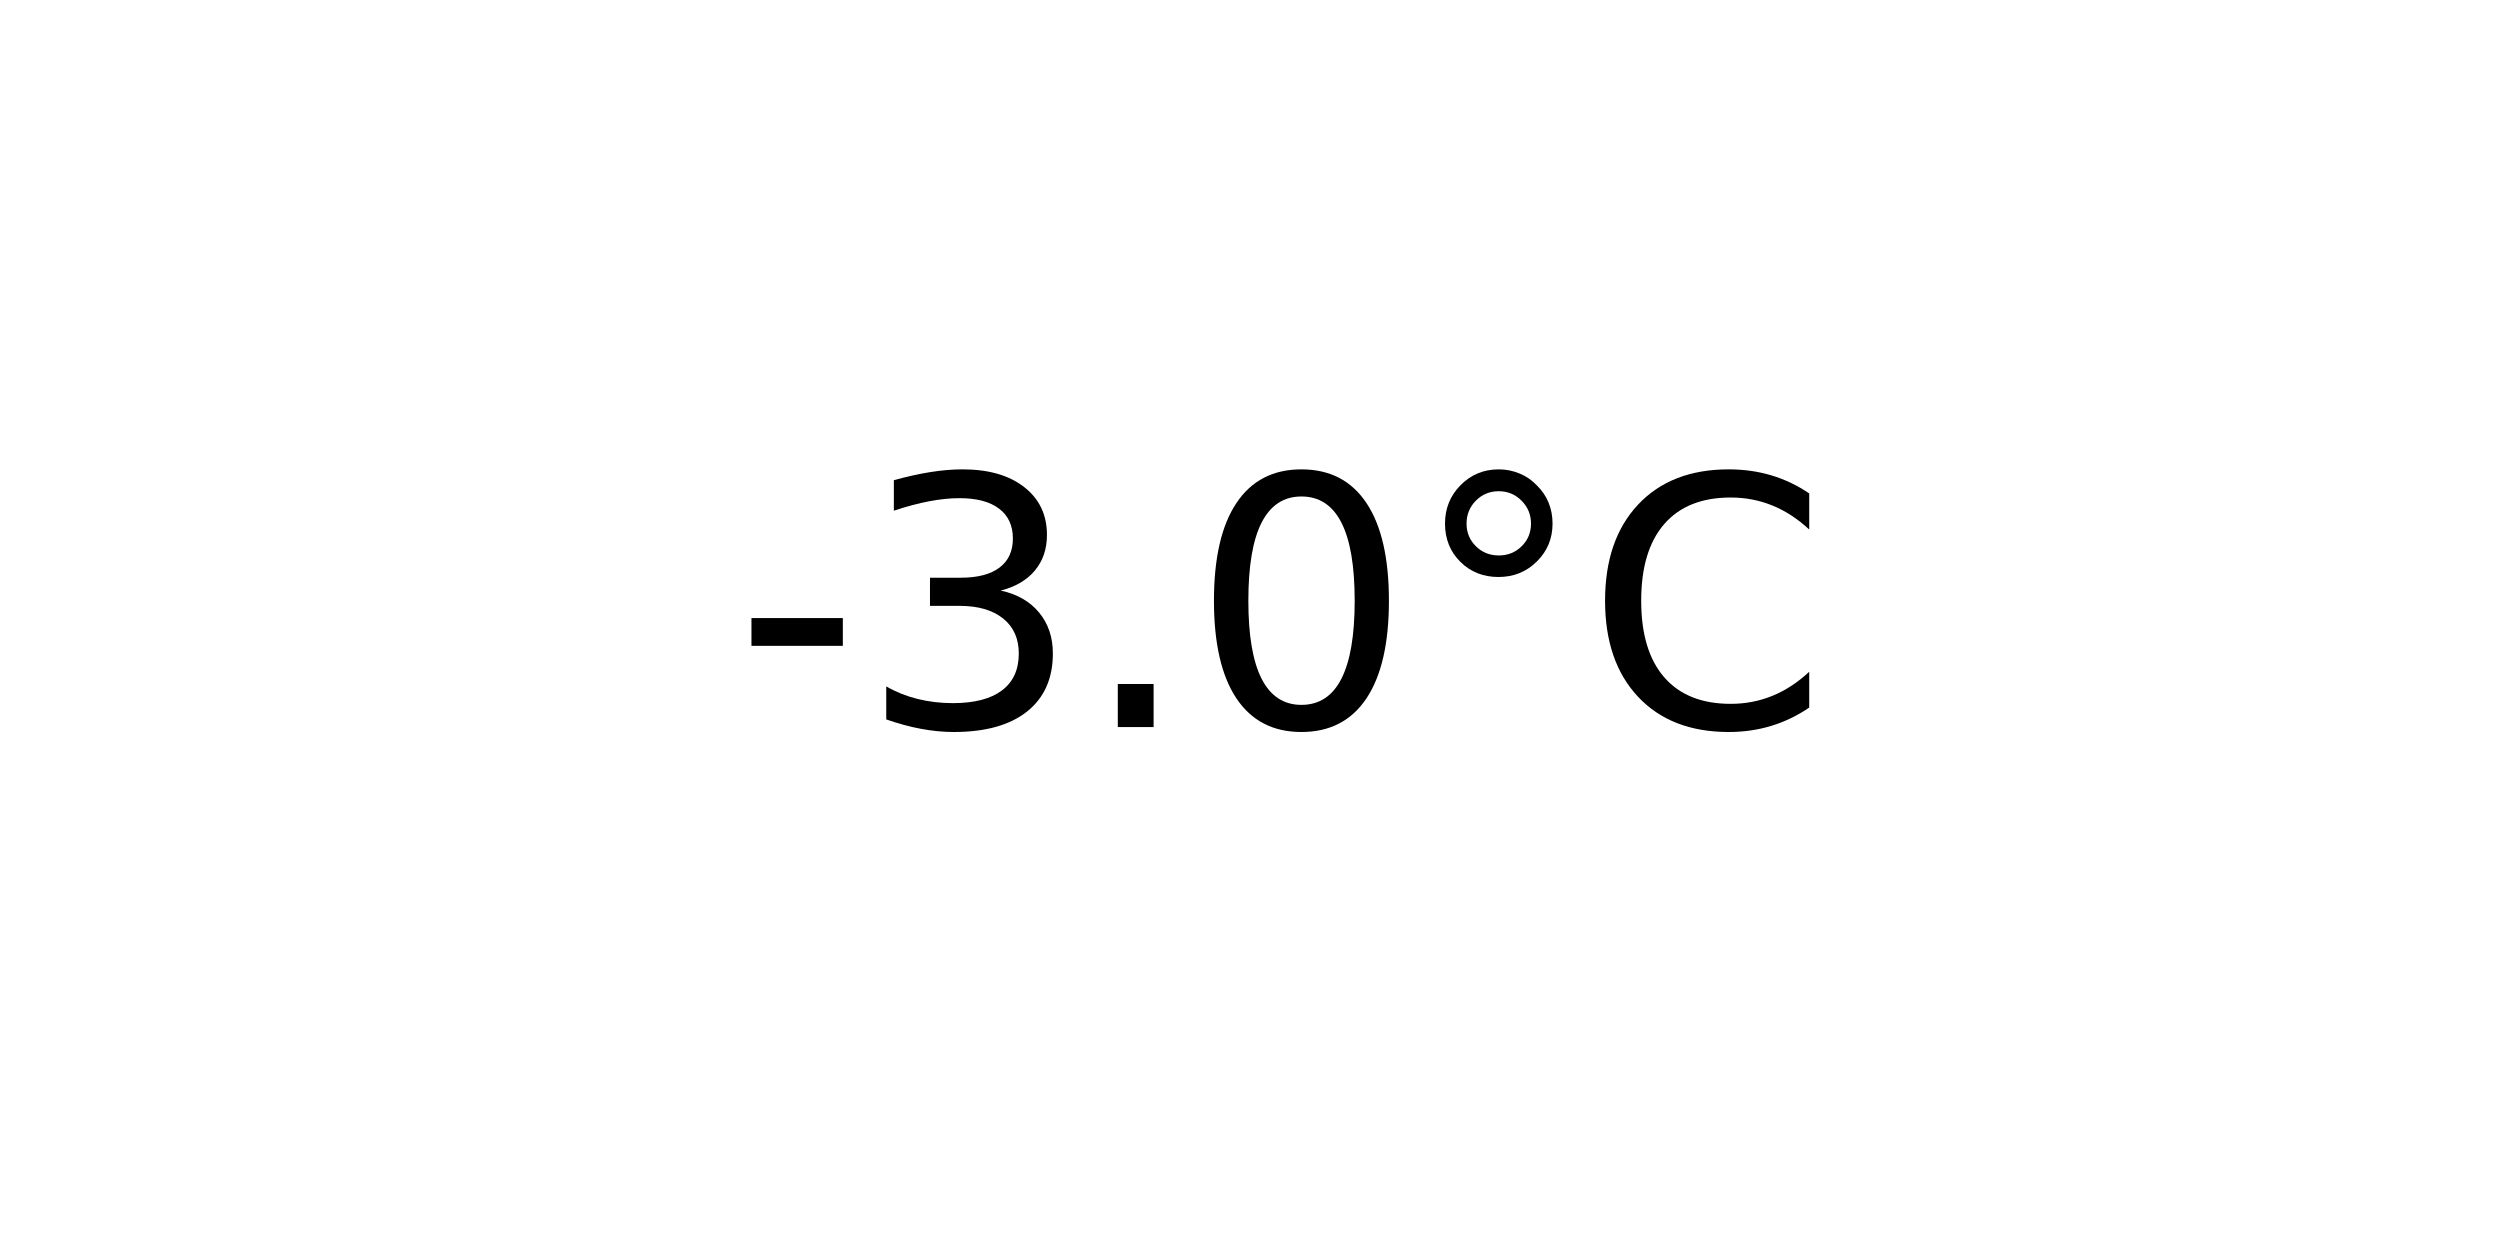
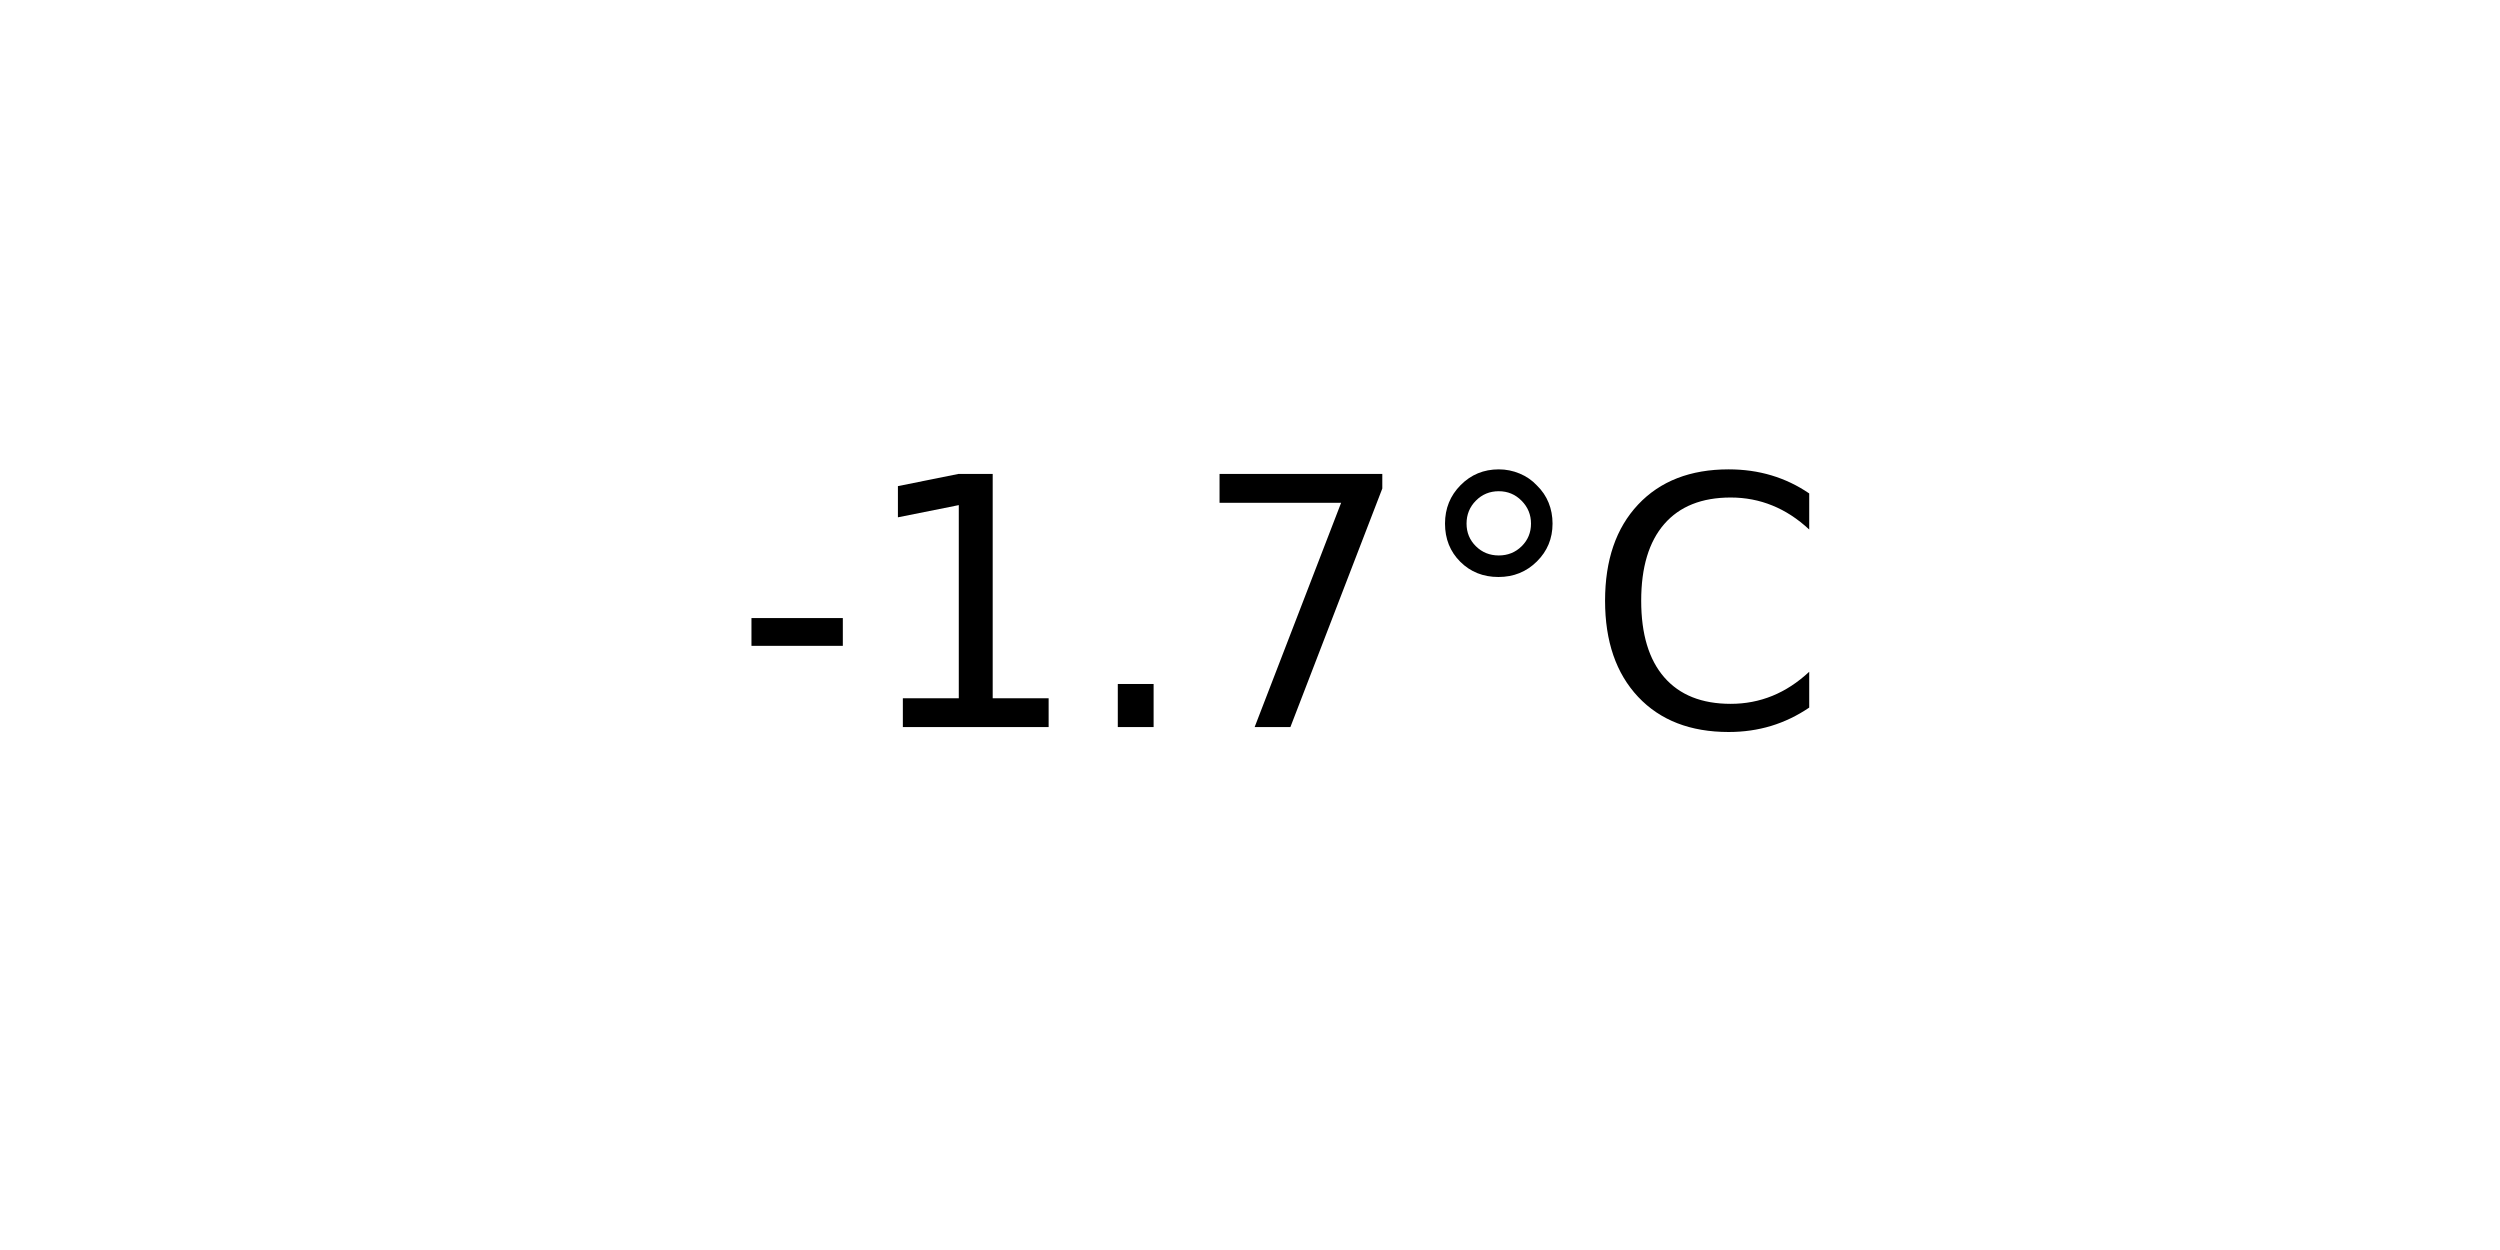
<svg xmlns="http://www.w3.org/2000/svg" xmlns:xlink="http://www.w3.org/1999/xlink" width="72pt" height="36pt" viewBox="0 0 72 36" version="1.1">
  <defs>
    <style type="text/css">*{stroke-linejoin: round; stroke-linecap: butt}</style>
  </defs>
  <g id="figure_1">
    <g id="axes_1">
      <g id="text_1">
        <g transform="translate(21.15312 20.93937) scale(0.1 -0.1)">
          <defs>
            <path id="DejaVuSans-2d" d="M 313 2009  L 1997 2009  L 1997 1497  L 313 1497  L 313 2009  z " transform="scale(0.015625)" />
-             <path id="DejaVuSans-33" d="M 2597 2516  Q 3050 2419 3304 2112  Q 3559 1806 3559 1356  Q 3559 666 3084 287  Q 2609 -91 1734 -91  Q 1441 -91 1130 -33  Q 819 25 488 141  L 488 750  Q 750 597 1062 519  Q 1375 441 1716 441  Q 2309 441 2620 675  Q 2931 909 2931 1356  Q 2931 1769 2642 2001  Q 2353 2234 1838 2234  L 1294 2234  L 1294 2753  L 1863 2753  Q 2328 2753 2575 2939  Q 2822 3125 2822 3475  Q 2822 3834 2567 4026  Q 2313 4219 1838 4219  Q 1578 4219 1281 4162  Q 984 4106 628 3988  L 628 4550  Q 988 4650 1302 4700  Q 1616 4750 1894 4750  Q 2613 4750 3031 4423  Q 3450 4097 3450 3541  Q 3450 3153 3228 2886  Q 3006 2619 2597 2516  z " transform="scale(0.015625)" />
+             <path id="DejaVuSans-31" d="M 794 531  L 1825 531  L 1825 4091  L 703 3866  L 703 4441  L 1819 4666  L 2450 4666  L 2450 531  L 3481 531  L 3481 0  L 794 0  L 794 531  z " transform="scale(0.015625)" />
            <path id="DejaVuSans-2e" d="M 684 794  L 1344 794  L 1344 0  L 684 0  L 684 794  z " transform="scale(0.015625)" />
-             <path id="DejaVuSans-30" d="M 2034 4250  Q 1547 4250 1301 3770  Q 1056 3291 1056 2328  Q 1056 1369 1301 889  Q 1547 409 2034 409  Q 2525 409 2770 889  Q 3016 1369 3016 2328  Q 3016 3291 2770 3770  Q 2525 4250 2034 4250  z M 2034 4750  Q 2819 4750 3233 4129  Q 3647 3509 3647 2328  Q 3647 1150 3233 529  Q 2819 -91 2034 -91  Q 1250 -91 836 529  Q 422 1150 422 2328  Q 422 3509 836 4129  Q 1250 4750 2034 4750  z " transform="scale(0.015625)" />
+             <path id="DejaVuSans-37" d="M 525 4666  L 3525 4666  L 3525 4397  L 1831 0  L 1172 0  L 2766 4134  L 525 4134  L 525 4666  z " transform="scale(0.015625)" />
            <path id="DejaVuSans-b0" d="M 1600 4347  Q 1350 4347 1178 4173  Q 1006 4000 1006 3750  Q 1006 3503 1178 3333  Q 1350 3163 1600 3163  Q 1850 3163 2022 3333  Q 2194 3503 2194 3750  Q 2194 3997 2020 4172  Q 1847 4347 1600 4347  z M 1600 4750  Q 1800 4750 1984 4673  Q 2169 4597 2303 4453  Q 2447 4313 2519 4134  Q 2591 3956 2591 3750  Q 2591 3338 2302 3052  Q 2013 2766 1594 2766  Q 1172 2766 890 3047  Q 609 3328 609 3750  Q 609 4169 896 4459  Q 1184 4750 1600 4750  z " transform="scale(0.015625)" />
            <path id="DejaVuSans-43" d="M 4122 4306  L 4122 3641  Q 3803 3938 3442 4084  Q 3081 4231 2675 4231  Q 1875 4231 1450 3742  Q 1025 3253 1025 2328  Q 1025 1406 1450 917  Q 1875 428 2675 428  Q 3081 428 3442 575  Q 3803 722 4122 1019  L 4122 359  Q 3791 134 3420 21  Q 3050 -91 2638 -91  Q 1578 -91 968 557  Q 359 1206 359 2328  Q 359 3453 968 4101  Q 1578 4750 2638 4750  Q 3056 4750 3426 4639  Q 3797 4528 4122 4306  z " transform="scale(0.015625)" />
          </defs>
          <use xlink:href="#DejaVuSans-2d" />
-           <use xlink:href="#DejaVuSans-33" x="36.084" />
+           <use xlink:href="#DejaVuSans-31" x="36.084" />
          <use xlink:href="#DejaVuSans-2e" x="99.707" />
-           <use xlink:href="#DejaVuSans-30" x="131.494" />
+           <use xlink:href="#DejaVuSans-37" x="131.494" />
          <use xlink:href="#DejaVuSans-b0" x="195.117" />
          <use xlink:href="#DejaVuSans-43" x="245.117" />
        </g>
      </g>
    </g>
  </g>
</svg>
